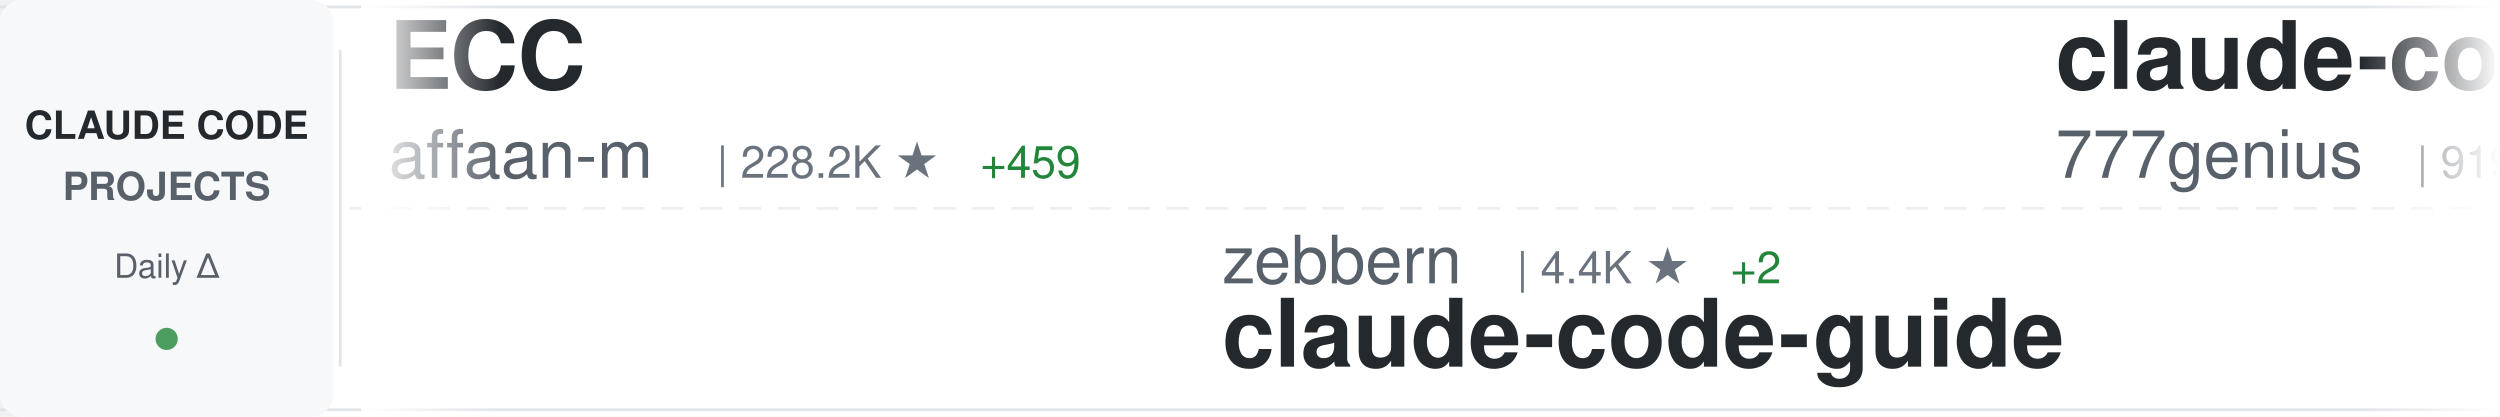
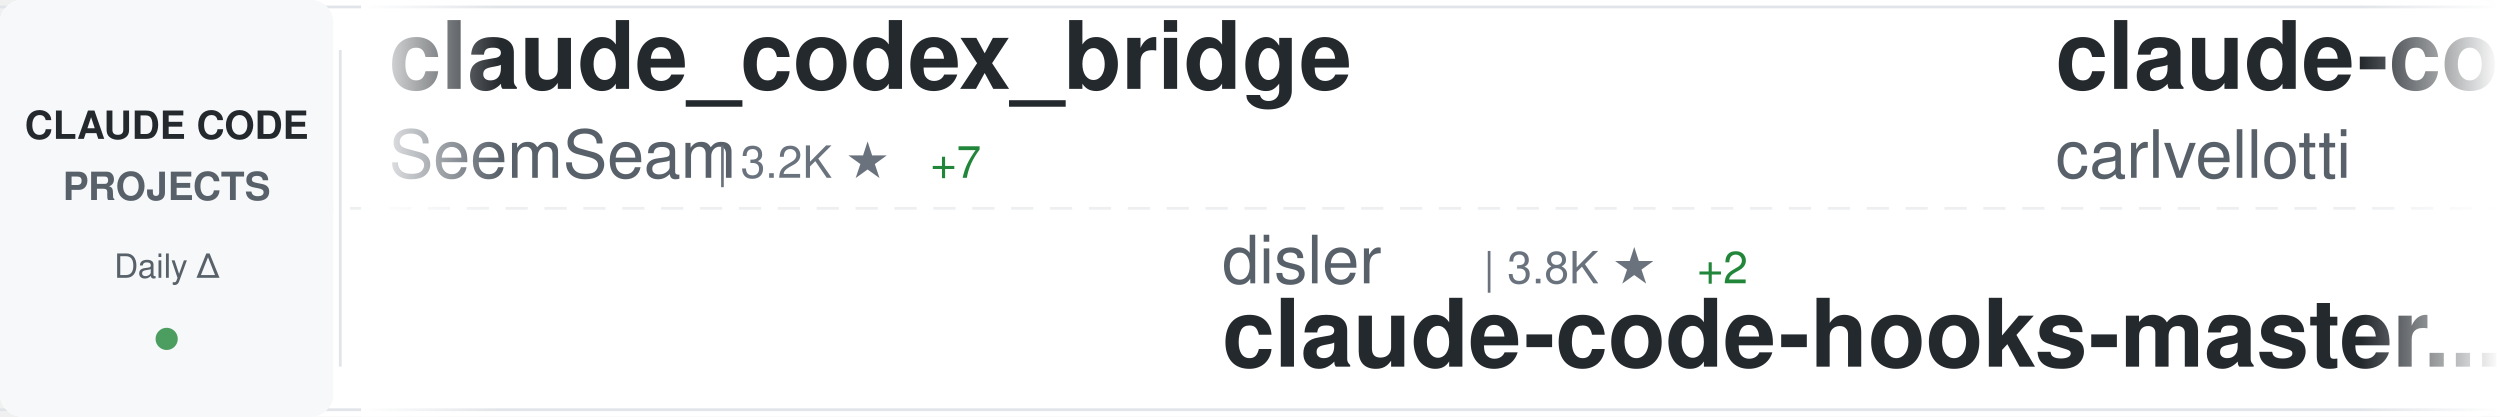
<svg xmlns="http://www.w3.org/2000/svg" width="900" height="150">
  <defs>
    <linearGradient id="awesomeLeftFade" x1="0%" y1="0%" x2="100%" y2="0%">
      <stop offset="0%" style="stop-color:#ffffff;stop-opacity:1" />
      <stop offset="100%" style="stop-color:#ffffff;stop-opacity:0" />
    </linearGradient>
    <linearGradient id="awesomeRightFade" x1="0%" y1="0%" x2="100%" y2="0%">
      <stop offset="0%" style="stop-color:#ffffff;stop-opacity:0" />
      <stop offset="100%" style="stop-color:#ffffff;stop-opacity:1" />
    </linearGradient>
  </defs>
  <rect width="900" height="150" fill="#ffffff" rx="8" />
  <rect x="0" y="2" width="900" height="1" fill="#e1e4e8" />
  <rect x="0" y="147" width="900" height="1" fill="#e1e4e8" />
  <line x1="0" y1="75" x2="900" y2="75" stroke="#e1e4e8" stroke-width="1" stroke-dasharray="8 6" opacity="0.6" />
  <rect x="0" y="0" width="120" height="150" fill="#f6f8fa" rx="8" />
  <text x="60" y="50" font-family="-apple-system, BlinkMacSystemFont, 'Segoe UI', Helvetica, Arial, sans-serif" font-size="14" font-weight="600" fill="#24292e" text-anchor="middle">CLAUDE CODE</text>
  <text x="60" y="72" font-family="-apple-system, BlinkMacSystemFont, 'Segoe UI', Helvetica, Arial, sans-serif" font-size="14" font-weight="600" fill="#586069" text-anchor="middle">PROJECTS</text>
  <text x="60" y="100" font-family="-apple-system, BlinkMacSystemFont, 'Segoe UI', Helvetica, Arial, sans-serif" font-size="12" font-weight="500" fill="#586069" text-anchor="middle">Daily Δ</text>
  <circle cx="60" cy="122" r="4" fill="#22863a" opacity="0.8" />
  <rect x="122" y="18" width="1" height="114" fill="#e1e4e8" />
  <clipPath id="awesomeTickerClip">
    <rect x="130" y="0" width="770" height="150" />
  </clipPath>
  <g clip-path="url(#awesomeTickerClip)">
    <g id="awesomeTickerItems">
      <animateTransform attributeName="transform" attributeType="XML" type="translate" from="0 0" to="-3000 0" dur="54s" repeatCount="indefinite" />
      <g transform="translate(0, 0)">
-         <text x="140" y="32" font-family="-apple-system, BlinkMacSystemFont, 'Segoe UI', Helvetica, Arial, sans-serif" font-size="34" font-weight="600" fill="#24292e">ECC</text>
-         <text x="140" y="64" font-family="-apple-system, BlinkMacSystemFont, 'Segoe UI', Helvetica, Arial, sans-serif" font-size="24" font-weight="400" fill="#586069">affaan-m</text>
-         <text x="258" y="64" font-family="-apple-system, BlinkMacSystemFont, 'Segoe UI', Helvetica, Arial, sans-serif" font-size="16" font-weight="500" fill="#6a737d">| 228.2K ★</text>
-         <text x="353" y="64" font-family="-apple-system, BlinkMacSystemFont, 'Segoe UI', Helvetica, Arial, sans-serif" font-size="16" font-weight="500" fill="#22863a"> +459</text>
+         <text x="140" y="32" font-family="-apple-system, BlinkMacSystemFont, 'Segoe UI', Helvetica, Arial, sans-serif" font-size="34" font-weight="600" fill="#24292e">claude_codex_bridge</text>
+         <text x="140" y="64" font-family="-apple-system, BlinkMacSystemFont, 'Segoe UI', Helvetica, Arial, sans-serif" font-size="24" font-weight="400" fill="#586069">SeemSeam</text>
+         <text x="258" y="64" font-family="-apple-system, BlinkMacSystemFont, 'Segoe UI', Helvetica, Arial, sans-serif" font-size="16" font-weight="500" fill="#6a737d">| 3.2K ★</text>
+         <text x="335" y="64" font-family="-apple-system, BlinkMacSystemFont, 'Segoe UI', Helvetica, Arial, sans-serif" font-size="16" font-weight="500" fill="#22863a"> +7</text>
      </g>
      <g transform="translate(300, 0)">
-         <text x="140" y="102" font-family="-apple-system, BlinkMacSystemFont, 'Segoe UI', Helvetica, Arial, sans-serif" font-size="24" font-weight="400" fill="#586069">zebbern</text>
-         <text x="246" y="102" font-family="-apple-system, BlinkMacSystemFont, 'Segoe UI', Helvetica, Arial, sans-serif" font-size="16" font-weight="500" fill="#6a737d">| 4.4K ★</text>
-         <text x="323" y="102" font-family="-apple-system, BlinkMacSystemFont, 'Segoe UI', Helvetica, Arial, sans-serif" font-size="16" font-weight="500" fill="#22863a"> +2</text>
-         <text x="140" y="132" font-family="-apple-system, BlinkMacSystemFont, 'Segoe UI', Helvetica, Arial, sans-serif" font-size="34" font-weight="600" fill="#24292e">claude-code-guide</text>
+         <text x="140" y="102" font-family="-apple-system, BlinkMacSystemFont, 'Segoe UI', Helvetica, Arial, sans-serif" font-size="24" font-weight="400" fill="#586069">disler</text>
+         <text x="234" y="102" font-family="-apple-system, BlinkMacSystemFont, 'Segoe UI', Helvetica, Arial, sans-serif" font-size="16" font-weight="500" fill="#6a737d">| 3.8K ★</text>
+         <text x="311" y="102" font-family="-apple-system, BlinkMacSystemFont, 'Segoe UI', Helvetica, Arial, sans-serif" font-size="16" font-weight="500" fill="#22863a"> +2</text>
+         <text x="140" y="132" font-family="-apple-system, BlinkMacSystemFont, 'Segoe UI', Helvetica, Arial, sans-serif" font-size="34" font-weight="600" fill="#24292e">claude-code-hooks-master...</text>
      </g>
      <g transform="translate(600, 0)">
-         <text x="140" y="32" font-family="-apple-system, BlinkMacSystemFont, 'Segoe UI', Helvetica, Arial, sans-serif" font-size="34" font-weight="600" fill="#24292e">claude-code-source-code</text>
-         <text x="140" y="64" font-family="-apple-system, BlinkMacSystemFont, 'Segoe UI', Helvetica, Arial, sans-serif" font-size="24" font-weight="400" fill="#586069">777genius</text>
-         <text x="270" y="64" font-family="-apple-system, BlinkMacSystemFont, 'Segoe UI', Helvetica, Arial, sans-serif" font-size="16" font-weight="500" fill="#6a737d">| 919 ★</text>
+         <text x="140" y="32" font-family="-apple-system, BlinkMacSystemFont, 'Segoe UI', Helvetica, Arial, sans-serif" font-size="34" font-weight="600" fill="#24292e">claude-code-pm-course</text>
+         <text x="140" y="64" font-family="-apple-system, BlinkMacSystemFont, 'Segoe UI', Helvetica, Arial, sans-serif" font-size="24" font-weight="400" fill="#586069">carlvellotti</text>
+         <text x="306" y="64" font-family="-apple-system, BlinkMacSystemFont, 'Segoe UI', Helvetica, Arial, sans-serif" font-size="16" font-weight="500" fill="#6a737d">| 2.1K ★</text>
      </g>
      <g transform="translate(900, 0)">
-         <text x="140" y="102" font-family="-apple-system, BlinkMacSystemFont, 'Segoe UI', Helvetica, Arial, sans-serif" font-size="24" font-weight="400" fill="#586069">Cranot</text>
-         <text x="234" y="102" font-family="-apple-system, BlinkMacSystemFont, 'Segoe UI', Helvetica, Arial, sans-serif" font-size="16" font-weight="500" fill="#6a737d">| 2.8K ★</text>
-         <text x="311" y="102" font-family="-apple-system, BlinkMacSystemFont, 'Segoe UI', Helvetica, Arial, sans-serif" font-size="16" font-weight="500" fill="#22863a"> +1</text>
-         <text x="140" y="132" font-family="-apple-system, BlinkMacSystemFont, 'Segoe UI', Helvetica, Arial, sans-serif" font-size="34" font-weight="600" fill="#24292e">claude-code-guide</text>
+         <text x="140" y="102" font-family="-apple-system, BlinkMacSystemFont, 'Segoe UI', Helvetica, Arial, sans-serif" font-size="24" font-weight="400" fill="#586069">Maciek-roboblog</text>
+         <text x="342" y="102" font-family="-apple-system, BlinkMacSystemFont, 'Segoe UI', Helvetica, Arial, sans-serif" font-size="16" font-weight="500" fill="#6a737d">| 8.4K ★</text>
+         <text x="419" y="102" font-family="-apple-system, BlinkMacSystemFont, 'Segoe UI', Helvetica, Arial, sans-serif" font-size="16" font-weight="500" fill="#22863a"> +6</text>
+         <text x="140" y="132" font-family="-apple-system, BlinkMacSystemFont, 'Segoe UI', Helvetica, Arial, sans-serif" font-size="34" font-weight="600" fill="#24292e">Claude-Code-Usage-Monito...</text>
      </g>
      <g transform="translate(1200, 0)">
-         <text x="140" y="32" font-family="-apple-system, BlinkMacSystemFont, 'Segoe UI', Helvetica, Arial, sans-serif" font-size="34" font-weight="600" fill="#24292e">claude-code-harness</text>
-         <text x="140" y="64" font-family="-apple-system, BlinkMacSystemFont, 'Segoe UI', Helvetica, Arial, sans-serif" font-size="24" font-weight="400" fill="#586069">Chachamaru127</text>
-         <text x="318" y="64" font-family="-apple-system, BlinkMacSystemFont, 'Segoe UI', Helvetica, Arial, sans-serif" font-size="16" font-weight="500" fill="#6a737d">| 3.0K ★</text>
-         <text x="395" y="64" font-family="-apple-system, BlinkMacSystemFont, 'Segoe UI', Helvetica, Arial, sans-serif" font-size="16" font-weight="500" fill="#22863a"> +6</text>
+         <text x="140" y="32" font-family="-apple-system, BlinkMacSystemFont, 'Segoe UI', Helvetica, Arial, sans-serif" font-size="34" font-weight="600" fill="#24292e">ClaudeCodeAgents</text>
+         <text x="140" y="64" font-family="-apple-system, BlinkMacSystemFont, 'Segoe UI', Helvetica, Arial, sans-serif" font-size="24" font-weight="400" fill="#586069">darcyegb</text>
+         <text x="258" y="64" font-family="-apple-system, BlinkMacSystemFont, 'Segoe UI', Helvetica, Arial, sans-serif" font-size="16" font-weight="500" fill="#6a737d">| 744 ★</text>
      </g>
      <g transform="translate(1500, 0)">
-         <text x="140" y="102" font-family="-apple-system, BlinkMacSystemFont, 'Segoe UI', Helvetica, Arial, sans-serif" font-size="24" font-weight="400" fill="#586069">LING71671</text>
-         <text x="270" y="102" font-family="-apple-system, BlinkMacSystemFont, 'Segoe UI', Helvetica, Arial, sans-serif" font-size="16" font-weight="500" fill="#6a737d">| 912 ★</text>
-         <text x="338" y="102" font-family="-apple-system, BlinkMacSystemFont, 'Segoe UI', Helvetica, Arial, sans-serif" font-size="16" font-weight="500" fill="#22863a"> +1</text>
-         <text x="140" y="132" font-family="-apple-system, BlinkMacSystemFont, 'Segoe UI', Helvetica, Arial, sans-serif" font-size="34" font-weight="600" fill="#24292e">Open-ClaudeCode</text>
+         <text x="140" y="102" font-family="-apple-system, BlinkMacSystemFont, 'Segoe UI', Helvetica, Arial, sans-serif" font-size="24" font-weight="400" fill="#586069">fazxes</text>
+         <text x="234" y="102" font-family="-apple-system, BlinkMacSystemFont, 'Segoe UI', Helvetica, Arial, sans-serif" font-size="16" font-weight="500" fill="#6a737d">| 226 ★</text>
+         <text x="140" y="132" font-family="-apple-system, BlinkMacSystemFont, 'Segoe UI', Helvetica, Arial, sans-serif" font-size="34" font-weight="600" fill="#24292e">Claude-code</text>
      </g>
      <g transform="translate(1800, 0)">
-         <text x="140" y="32" font-family="-apple-system, BlinkMacSystemFont, 'Segoe UI', Helvetica, Arial, sans-serif" font-size="34" font-weight="600" fill="#24292e">oh-my-claudecode</text>
-         <text x="140" y="64" font-family="-apple-system, BlinkMacSystemFont, 'Segoe UI', Helvetica, Arial, sans-serif" font-size="24" font-weight="400" fill="#586069">Yeachan-Heo</text>
-         <text x="294" y="64" font-family="-apple-system, BlinkMacSystemFont, 'Segoe UI', Helvetica, Arial, sans-serif" font-size="16" font-weight="500" fill="#6a737d">| 37.6K ★</text>
-         <text x="380" y="64" font-family="-apple-system, BlinkMacSystemFont, 'Segoe UI', Helvetica, Arial, sans-serif" font-size="16" font-weight="500" fill="#22863a"> +38</text>
+         <text x="140" y="32" font-family="-apple-system, BlinkMacSystemFont, 'Segoe UI', Helvetica, Arial, sans-serif" font-size="34" font-weight="600" fill="#24292e">claude-code-my-workflow</text>
+         <text x="140" y="64" font-family="-apple-system, BlinkMacSystemFont, 'Segoe UI', Helvetica, Arial, sans-serif" font-size="24" font-weight="400" fill="#586069">pedrohcgs</text>
+         <text x="270" y="64" font-family="-apple-system, BlinkMacSystemFont, 'Segoe UI', Helvetica, Arial, sans-serif" font-size="16" font-weight="500" fill="#6a737d">| 1.4K ★</text>
+         <text x="347" y="64" font-family="-apple-system, BlinkMacSystemFont, 'Segoe UI', Helvetica, Arial, sans-serif" font-size="16" font-weight="500" fill="#22863a"> +7</text>
      </g>
      <g transform="translate(2100, 0)">
-         <text x="140" y="102" font-family="-apple-system, BlinkMacSystemFont, 'Segoe UI', Helvetica, Arial, sans-serif" font-size="24" font-weight="400" fill="#586069">liuup</text>
-         <text x="222" y="102" font-family="-apple-system, BlinkMacSystemFont, 'Segoe UI', Helvetica, Arial, sans-serif" font-size="16" font-weight="500" fill="#6a737d">| 3.5K ★</text>
-         <text x="299" y="102" font-family="-apple-system, BlinkMacSystemFont, 'Segoe UI', Helvetica, Arial, sans-serif" font-size="16" font-weight="500" fill="#22863a"> +13</text>
-         <text x="140" y="132" font-family="-apple-system, BlinkMacSystemFont, 'Segoe UI', Helvetica, Arial, sans-serif" font-size="34" font-weight="600" fill="#24292e">claude-code-analysis</text>
+         <text x="140" y="102" font-family="-apple-system, BlinkMacSystemFont, 'Segoe UI', Helvetica, Arial, sans-serif" font-size="24" font-weight="400" fill="#586069">ChinaSiro</text>
+         <text x="270" y="102" font-family="-apple-system, BlinkMacSystemFont, 'Segoe UI', Helvetica, Arial, sans-serif" font-size="16" font-weight="500" fill="#6a737d">| 9.5K ★</text>
+         <text x="347" y="102" font-family="-apple-system, BlinkMacSystemFont, 'Segoe UI', Helvetica, Arial, sans-serif" font-size="16" font-weight="500" fill="#22863a"> +5</text>
+         <text x="140" y="132" font-family="-apple-system, BlinkMacSystemFont, 'Segoe UI', Helvetica, Arial, sans-serif" font-size="34" font-weight="600" fill="#24292e">claude-code-sourcemap</text>
      </g>
      <g transform="translate(2400, 0)">
-         <text x="140" y="32" font-family="-apple-system, BlinkMacSystemFont, 'Segoe UI', Helvetica, Arial, sans-serif" font-size="34" font-weight="600" fill="#24292e">claude-code-sourcemap</text>
-         <text x="140" y="64" font-family="-apple-system, BlinkMacSystemFont, 'Segoe UI', Helvetica, Arial, sans-serif" font-size="24" font-weight="400" fill="#586069">ChinaSiro</text>
-         <text x="270" y="64" font-family="-apple-system, BlinkMacSystemFont, 'Segoe UI', Helvetica, Arial, sans-serif" font-size="16" font-weight="500" fill="#6a737d">| 9.5K ★</text>
-         <text x="347" y="64" font-family="-apple-system, BlinkMacSystemFont, 'Segoe UI', Helvetica, Arial, sans-serif" font-size="16" font-weight="500" fill="#22863a"> +5</text>
+         <text x="140" y="32" font-family="-apple-system, BlinkMacSystemFont, 'Segoe UI', Helvetica, Arial, sans-serif" font-size="34" font-weight="600" fill="#24292e">claude-code-source-code-...</text>
+         <text x="140" y="64" font-family="-apple-system, BlinkMacSystemFont, 'Segoe UI', Helvetica, Arial, sans-serif" font-size="24" font-weight="400" fill="#586069">ghuntley</text>
+         <text x="258" y="64" font-family="-apple-system, BlinkMacSystemFont, 'Segoe UI', Helvetica, Arial, sans-serif" font-size="16" font-weight="500" fill="#6a737d">| 986 ★</text>
      </g>
      <g transform="translate(2700, 0)">
-         <text x="140" y="102" font-family="-apple-system, BlinkMacSystemFont, 'Segoe UI', Helvetica, Arial, sans-serif" font-size="24" font-weight="400" fill="#586069">sugyan</text>
-         <text x="234" y="102" font-family="-apple-system, BlinkMacSystemFont, 'Segoe UI', Helvetica, Arial, sans-serif" font-size="16" font-weight="500" fill="#6a737d">| 1.1K ★</text>
-         <text x="311" y="102" font-family="-apple-system, BlinkMacSystemFont, 'Segoe UI', Helvetica, Arial, sans-serif" font-size="16" font-weight="500" fill="#22863a"> +1</text>
-         <text x="140" y="132" font-family="-apple-system, BlinkMacSystemFont, 'Segoe UI', Helvetica, Arial, sans-serif" font-size="34" font-weight="600" fill="#24292e">claude-code-webui</text>
+         <text x="140" y="102" font-family="-apple-system, BlinkMacSystemFont, 'Segoe UI', Helvetica, Arial, sans-serif" font-size="24" font-weight="400" fill="#586069">OrcaWhisper</text>
+         <text x="294" y="102" font-family="-apple-system, BlinkMacSystemFont, 'Segoe UI', Helvetica, Arial, sans-serif" font-size="16" font-weight="500" fill="#6a737d">| 83 ★</text>
+         <text x="140" y="132" font-family="-apple-system, BlinkMacSystemFont, 'Segoe UI', Helvetica, Arial, sans-serif" font-size="34" font-weight="600" fill="#24292e">Claude-Code</text>
      </g>
      <g transform="translate(3000, 0)">
-         <text x="140" y="32" font-family="-apple-system, BlinkMacSystemFont, 'Segoe UI', Helvetica, Arial, sans-serif" font-size="34" font-weight="600" fill="#24292e">ECC</text>
-         <text x="140" y="64" font-family="-apple-system, BlinkMacSystemFont, 'Segoe UI', Helvetica, Arial, sans-serif" font-size="24" font-weight="400" fill="#586069">affaan-m</text>
-         <text x="258" y="64" font-family="-apple-system, BlinkMacSystemFont, 'Segoe UI', Helvetica, Arial, sans-serif" font-size="16" font-weight="500" fill="#6a737d">| 228.2K ★</text>
-         <text x="353" y="64" font-family="-apple-system, BlinkMacSystemFont, 'Segoe UI', Helvetica, Arial, sans-serif" font-size="16" font-weight="500" fill="#22863a"> +459</text>
+         <text x="140" y="32" font-family="-apple-system, BlinkMacSystemFont, 'Segoe UI', Helvetica, Arial, sans-serif" font-size="34" font-weight="600" fill="#24292e">claude_codex_bridge</text>
+         <text x="140" y="64" font-family="-apple-system, BlinkMacSystemFont, 'Segoe UI', Helvetica, Arial, sans-serif" font-size="24" font-weight="400" fill="#586069">SeemSeam</text>
+         <text x="258" y="64" font-family="-apple-system, BlinkMacSystemFont, 'Segoe UI', Helvetica, Arial, sans-serif" font-size="16" font-weight="500" fill="#6a737d">| 3.2K ★</text>
+         <text x="335" y="64" font-family="-apple-system, BlinkMacSystemFont, 'Segoe UI', Helvetica, Arial, sans-serif" font-size="16" font-weight="500" fill="#22863a"> +7</text>
      </g>
      <g transform="translate(3300, 0)">
-         <text x="140" y="102" font-family="-apple-system, BlinkMacSystemFont, 'Segoe UI', Helvetica, Arial, sans-serif" font-size="24" font-weight="400" fill="#586069">zebbern</text>
-         <text x="246" y="102" font-family="-apple-system, BlinkMacSystemFont, 'Segoe UI', Helvetica, Arial, sans-serif" font-size="16" font-weight="500" fill="#6a737d">| 4.4K ★</text>
-         <text x="323" y="102" font-family="-apple-system, BlinkMacSystemFont, 'Segoe UI', Helvetica, Arial, sans-serif" font-size="16" font-weight="500" fill="#22863a"> +2</text>
-         <text x="140" y="132" font-family="-apple-system, BlinkMacSystemFont, 'Segoe UI', Helvetica, Arial, sans-serif" font-size="34" font-weight="600" fill="#24292e">claude-code-guide</text>
+         <text x="140" y="102" font-family="-apple-system, BlinkMacSystemFont, 'Segoe UI', Helvetica, Arial, sans-serif" font-size="24" font-weight="400" fill="#586069">disler</text>
+         <text x="234" y="102" font-family="-apple-system, BlinkMacSystemFont, 'Segoe UI', Helvetica, Arial, sans-serif" font-size="16" font-weight="500" fill="#6a737d">| 3.8K ★</text>
+         <text x="311" y="102" font-family="-apple-system, BlinkMacSystemFont, 'Segoe UI', Helvetica, Arial, sans-serif" font-size="16" font-weight="500" fill="#22863a"> +2</text>
+         <text x="140" y="132" font-family="-apple-system, BlinkMacSystemFont, 'Segoe UI', Helvetica, Arial, sans-serif" font-size="34" font-weight="600" fill="#24292e">claude-code-hooks-master...</text>
      </g>
      <g transform="translate(3600, 0)">
-         <text x="140" y="32" font-family="-apple-system, BlinkMacSystemFont, 'Segoe UI', Helvetica, Arial, sans-serif" font-size="34" font-weight="600" fill="#24292e">claude-code-source-code</text>
-         <text x="140" y="64" font-family="-apple-system, BlinkMacSystemFont, 'Segoe UI', Helvetica, Arial, sans-serif" font-size="24" font-weight="400" fill="#586069">777genius</text>
-         <text x="270" y="64" font-family="-apple-system, BlinkMacSystemFont, 'Segoe UI', Helvetica, Arial, sans-serif" font-size="16" font-weight="500" fill="#6a737d">| 919 ★</text>
+         <text x="140" y="32" font-family="-apple-system, BlinkMacSystemFont, 'Segoe UI', Helvetica, Arial, sans-serif" font-size="34" font-weight="600" fill="#24292e">claude-code-pm-course</text>
+         <text x="140" y="64" font-family="-apple-system, BlinkMacSystemFont, 'Segoe UI', Helvetica, Arial, sans-serif" font-size="24" font-weight="400" fill="#586069">carlvellotti</text>
+         <text x="306" y="64" font-family="-apple-system, BlinkMacSystemFont, 'Segoe UI', Helvetica, Arial, sans-serif" font-size="16" font-weight="500" fill="#6a737d">| 2.1K ★</text>
      </g>
      <g transform="translate(3900, 0)">
-         <text x="140" y="102" font-family="-apple-system, BlinkMacSystemFont, 'Segoe UI', Helvetica, Arial, sans-serif" font-size="24" font-weight="400" fill="#586069">Cranot</text>
-         <text x="234" y="102" font-family="-apple-system, BlinkMacSystemFont, 'Segoe UI', Helvetica, Arial, sans-serif" font-size="16" font-weight="500" fill="#6a737d">| 2.8K ★</text>
-         <text x="311" y="102" font-family="-apple-system, BlinkMacSystemFont, 'Segoe UI', Helvetica, Arial, sans-serif" font-size="16" font-weight="500" fill="#22863a"> +1</text>
-         <text x="140" y="132" font-family="-apple-system, BlinkMacSystemFont, 'Segoe UI', Helvetica, Arial, sans-serif" font-size="34" font-weight="600" fill="#24292e">claude-code-guide</text>
+         <text x="140" y="102" font-family="-apple-system, BlinkMacSystemFont, 'Segoe UI', Helvetica, Arial, sans-serif" font-size="24" font-weight="400" fill="#586069">Maciek-roboblog</text>
+         <text x="342" y="102" font-family="-apple-system, BlinkMacSystemFont, 'Segoe UI', Helvetica, Arial, sans-serif" font-size="16" font-weight="500" fill="#6a737d">| 8.4K ★</text>
+         <text x="419" y="102" font-family="-apple-system, BlinkMacSystemFont, 'Segoe UI', Helvetica, Arial, sans-serif" font-size="16" font-weight="500" fill="#22863a"> +6</text>
+         <text x="140" y="132" font-family="-apple-system, BlinkMacSystemFont, 'Segoe UI', Helvetica, Arial, sans-serif" font-size="34" font-weight="600" fill="#24292e">Claude-Code-Usage-Monito...</text>
      </g>
    </g>
  </g>
  <rect x="130" y="0" width="50" height="150" fill="url(#awesomeLeftFade)" />
  <rect x="850" y="0" width="50" height="150" fill="url(#awesomeRightFade)" />
</svg>
